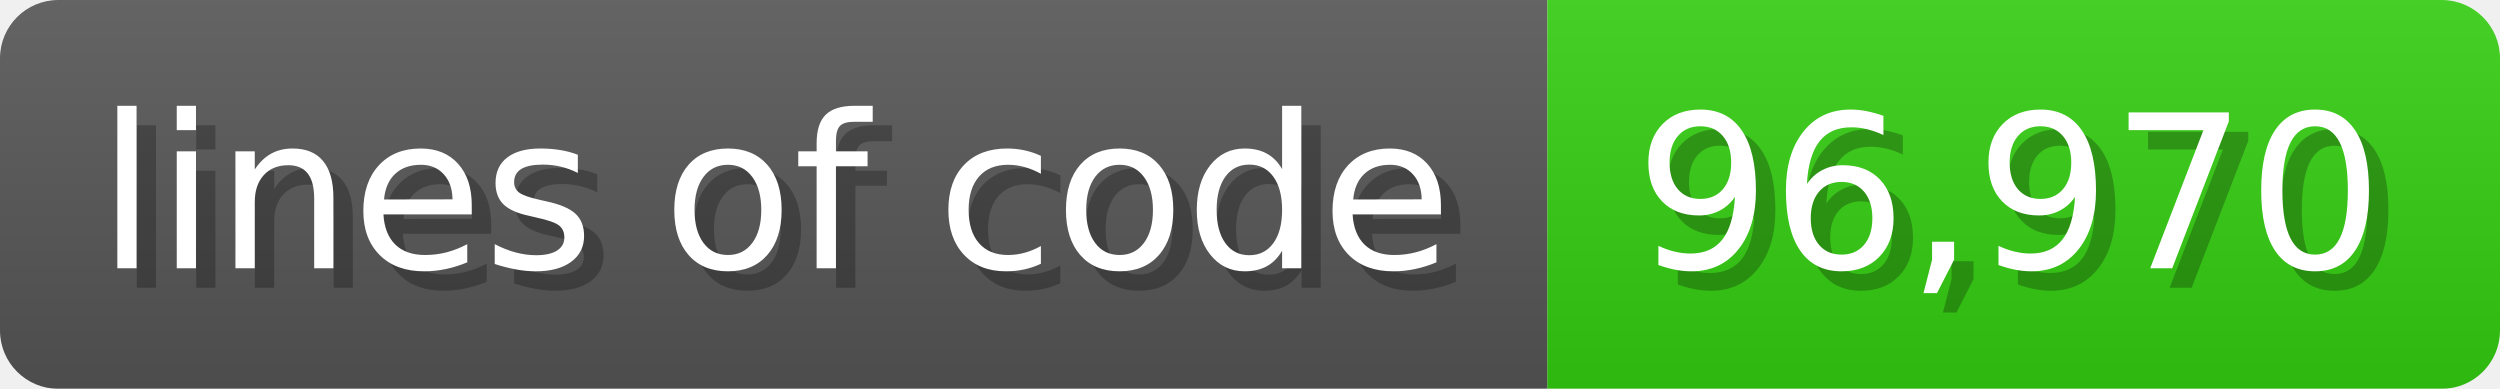
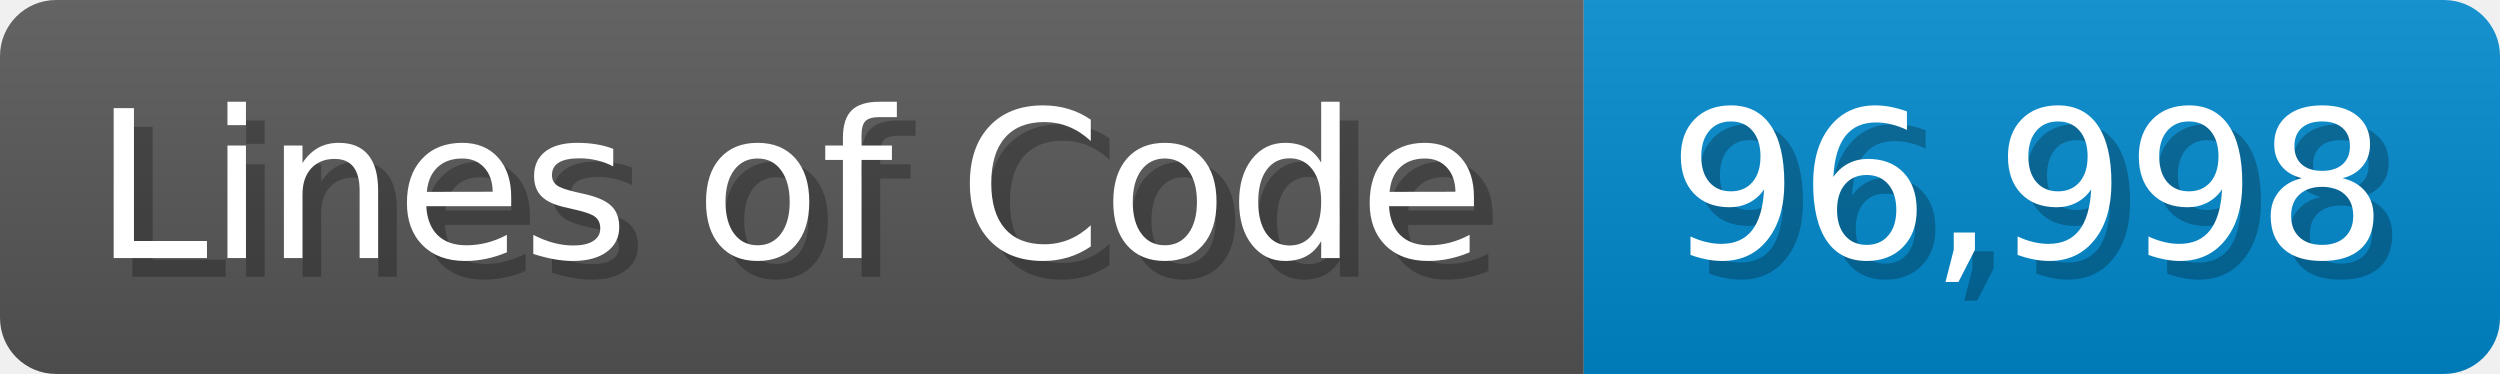
- <svg xmlns="http://www.w3.org/2000/svg" width="128.6" height="20" viewBox="0 0 1286 200">
+ <svg xmlns="http://www.w3.org/2000/svg" width="133.7" height="20" viewBox="0 0 1337 200">
  <linearGradient id="a" x2="0" y2="100%">
    <stop offset="0" stop-opacity=".1" stop-color="#EEE" />
    <stop offset="1" stop-opacity=".1" />
  </linearGradient>
  <mask id="m">
-     <rect width="1286" height="200" rx="30" fill="#FFF" />
+     <rect width="1337" height="200" rx="30" fill="#FFF" />
  </mask>
  <g mask="url(#m)">
-     <rect width="796" height="200" fill="#555" />
-     <rect width="490" height="200" fill="#3C1" x="796" />
-     <rect width="1286" height="200" fill="url(#a)" />
+     <rect width="847" height="200" fill="#555" />
+     <rect width="490" height="200" fill="#08C" x="847" />
+     <rect width="1337" height="200" fill="url(#a)" />
  </g>
  <g fill="#fff" text-anchor="start" font-family="Verdana,DejaVu Sans,sans-serif" font-size="110">
-     <text x="60" y="148" textLength="696" fill="#000" opacity="0.25">lines of code</text>
-     <text x="50" y="138" textLength="696">lines of code</text>
-     <text x="851" y="148" textLength="390" fill="#000" opacity="0.25">96,970</text>
-     <text x="841" y="138" textLength="390">96,970</text>
+     <text x="60" y="148" textLength="747" fill="#000" opacity="0.25">Lines of Code</text>
+     <text x="50" y="138" textLength="747">Lines of Code</text>
+     <text x="902" y="148" textLength="390" fill="#000" opacity="0.25">96,998</text>
+     <text x="892" y="138" textLength="390">96,998</text>
  </g>
</svg>
